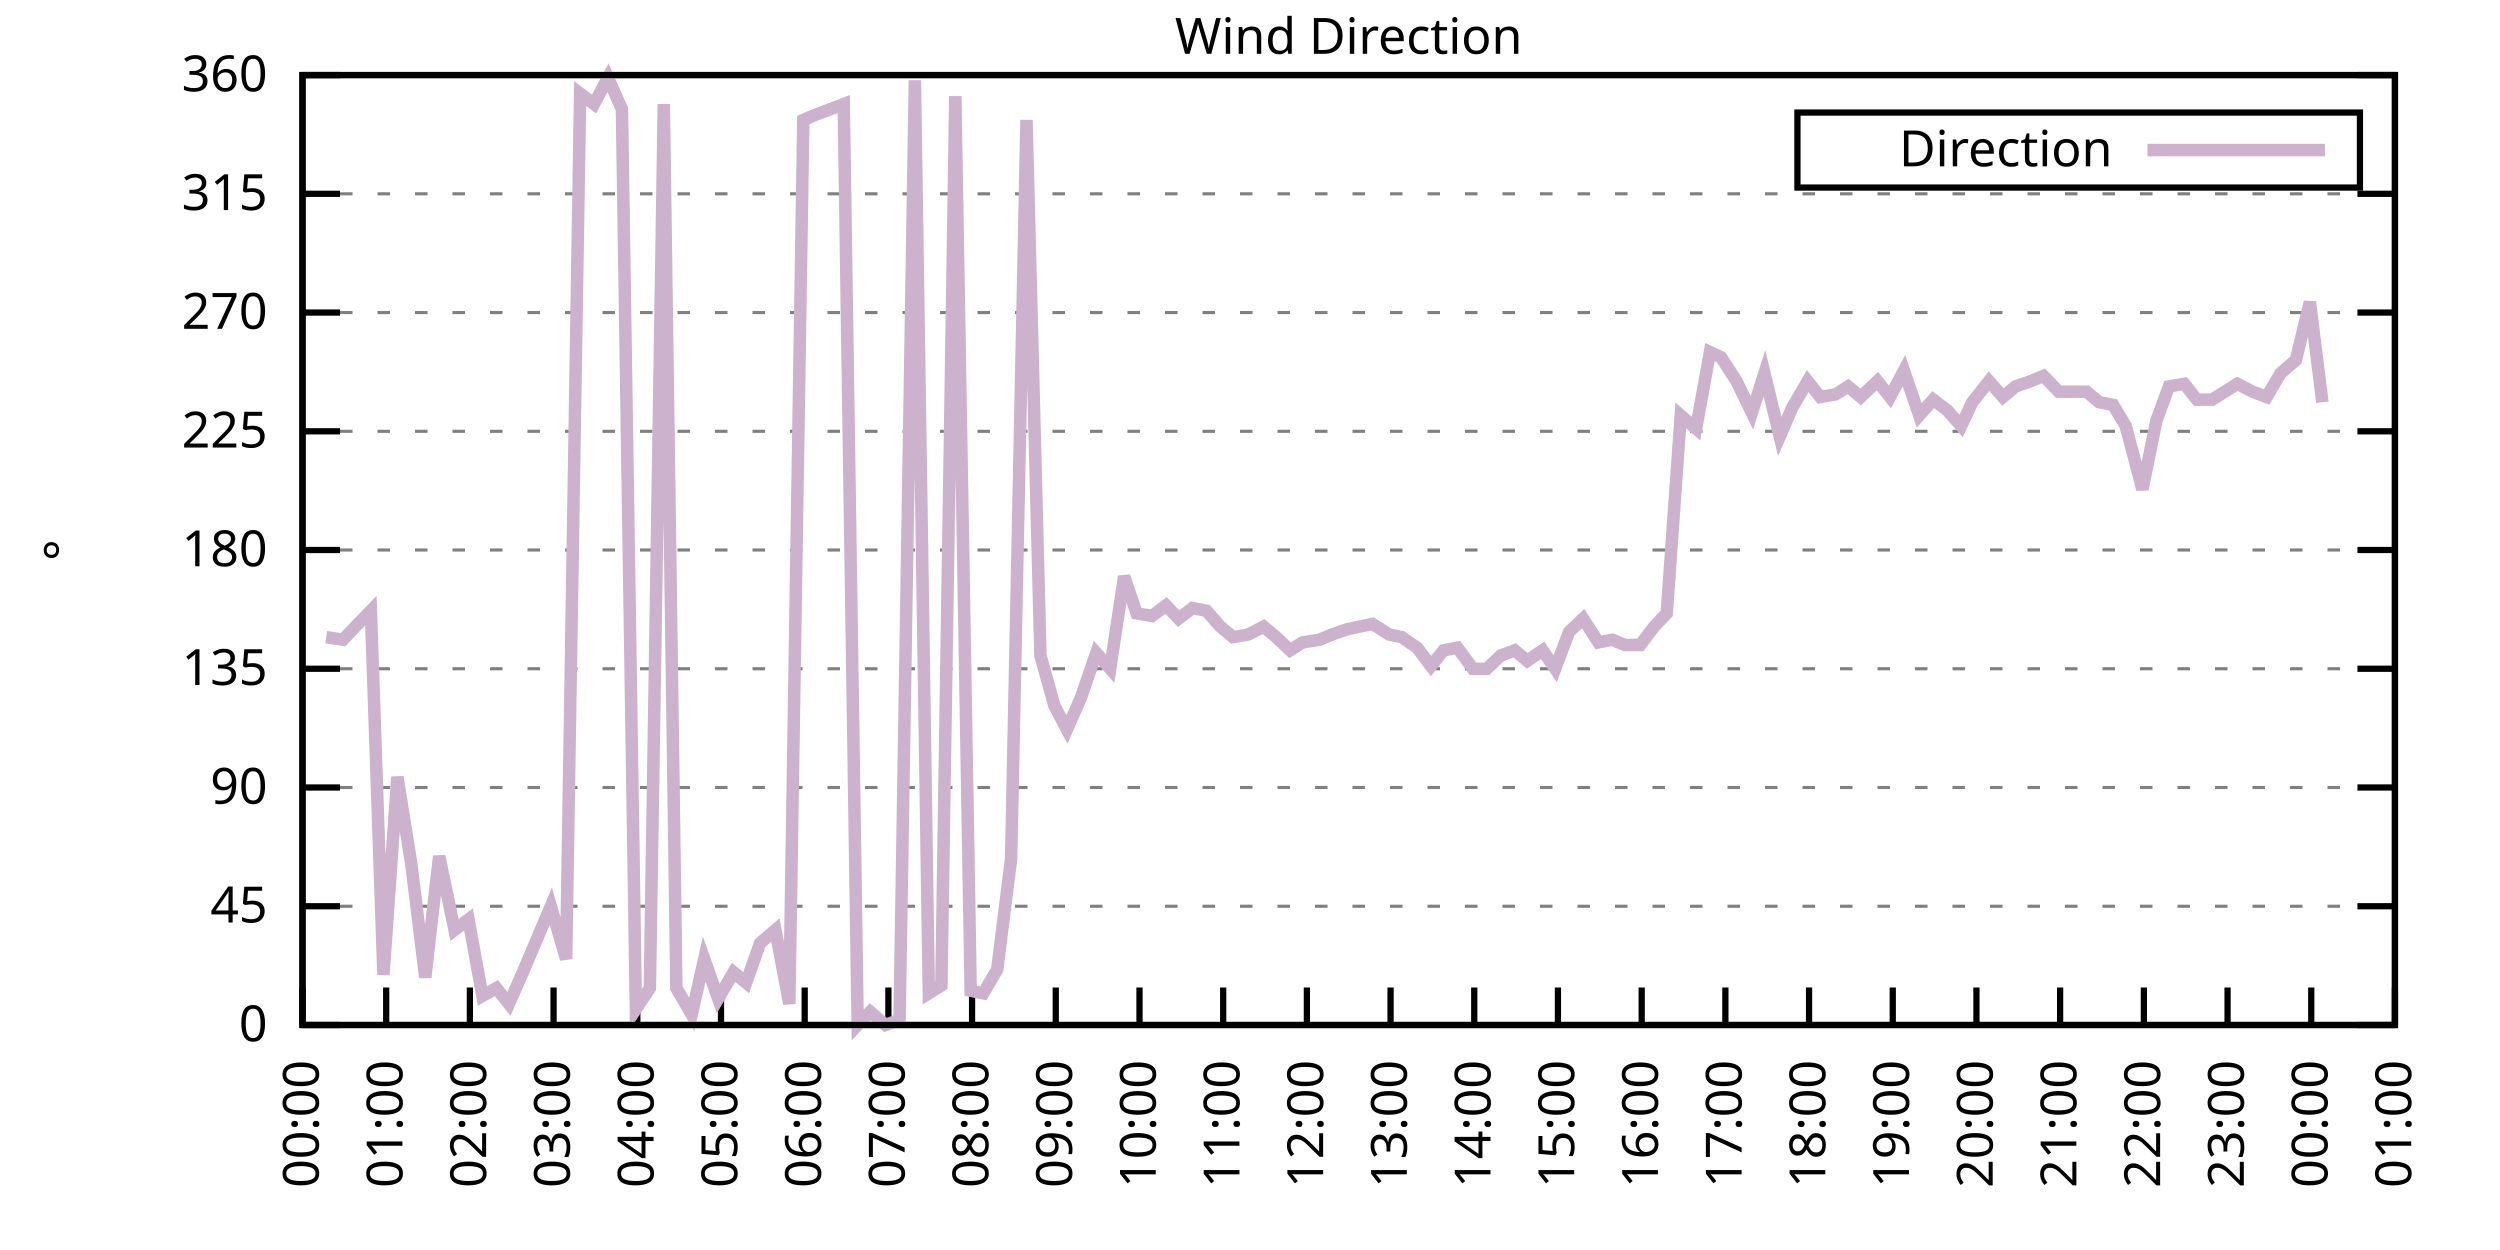
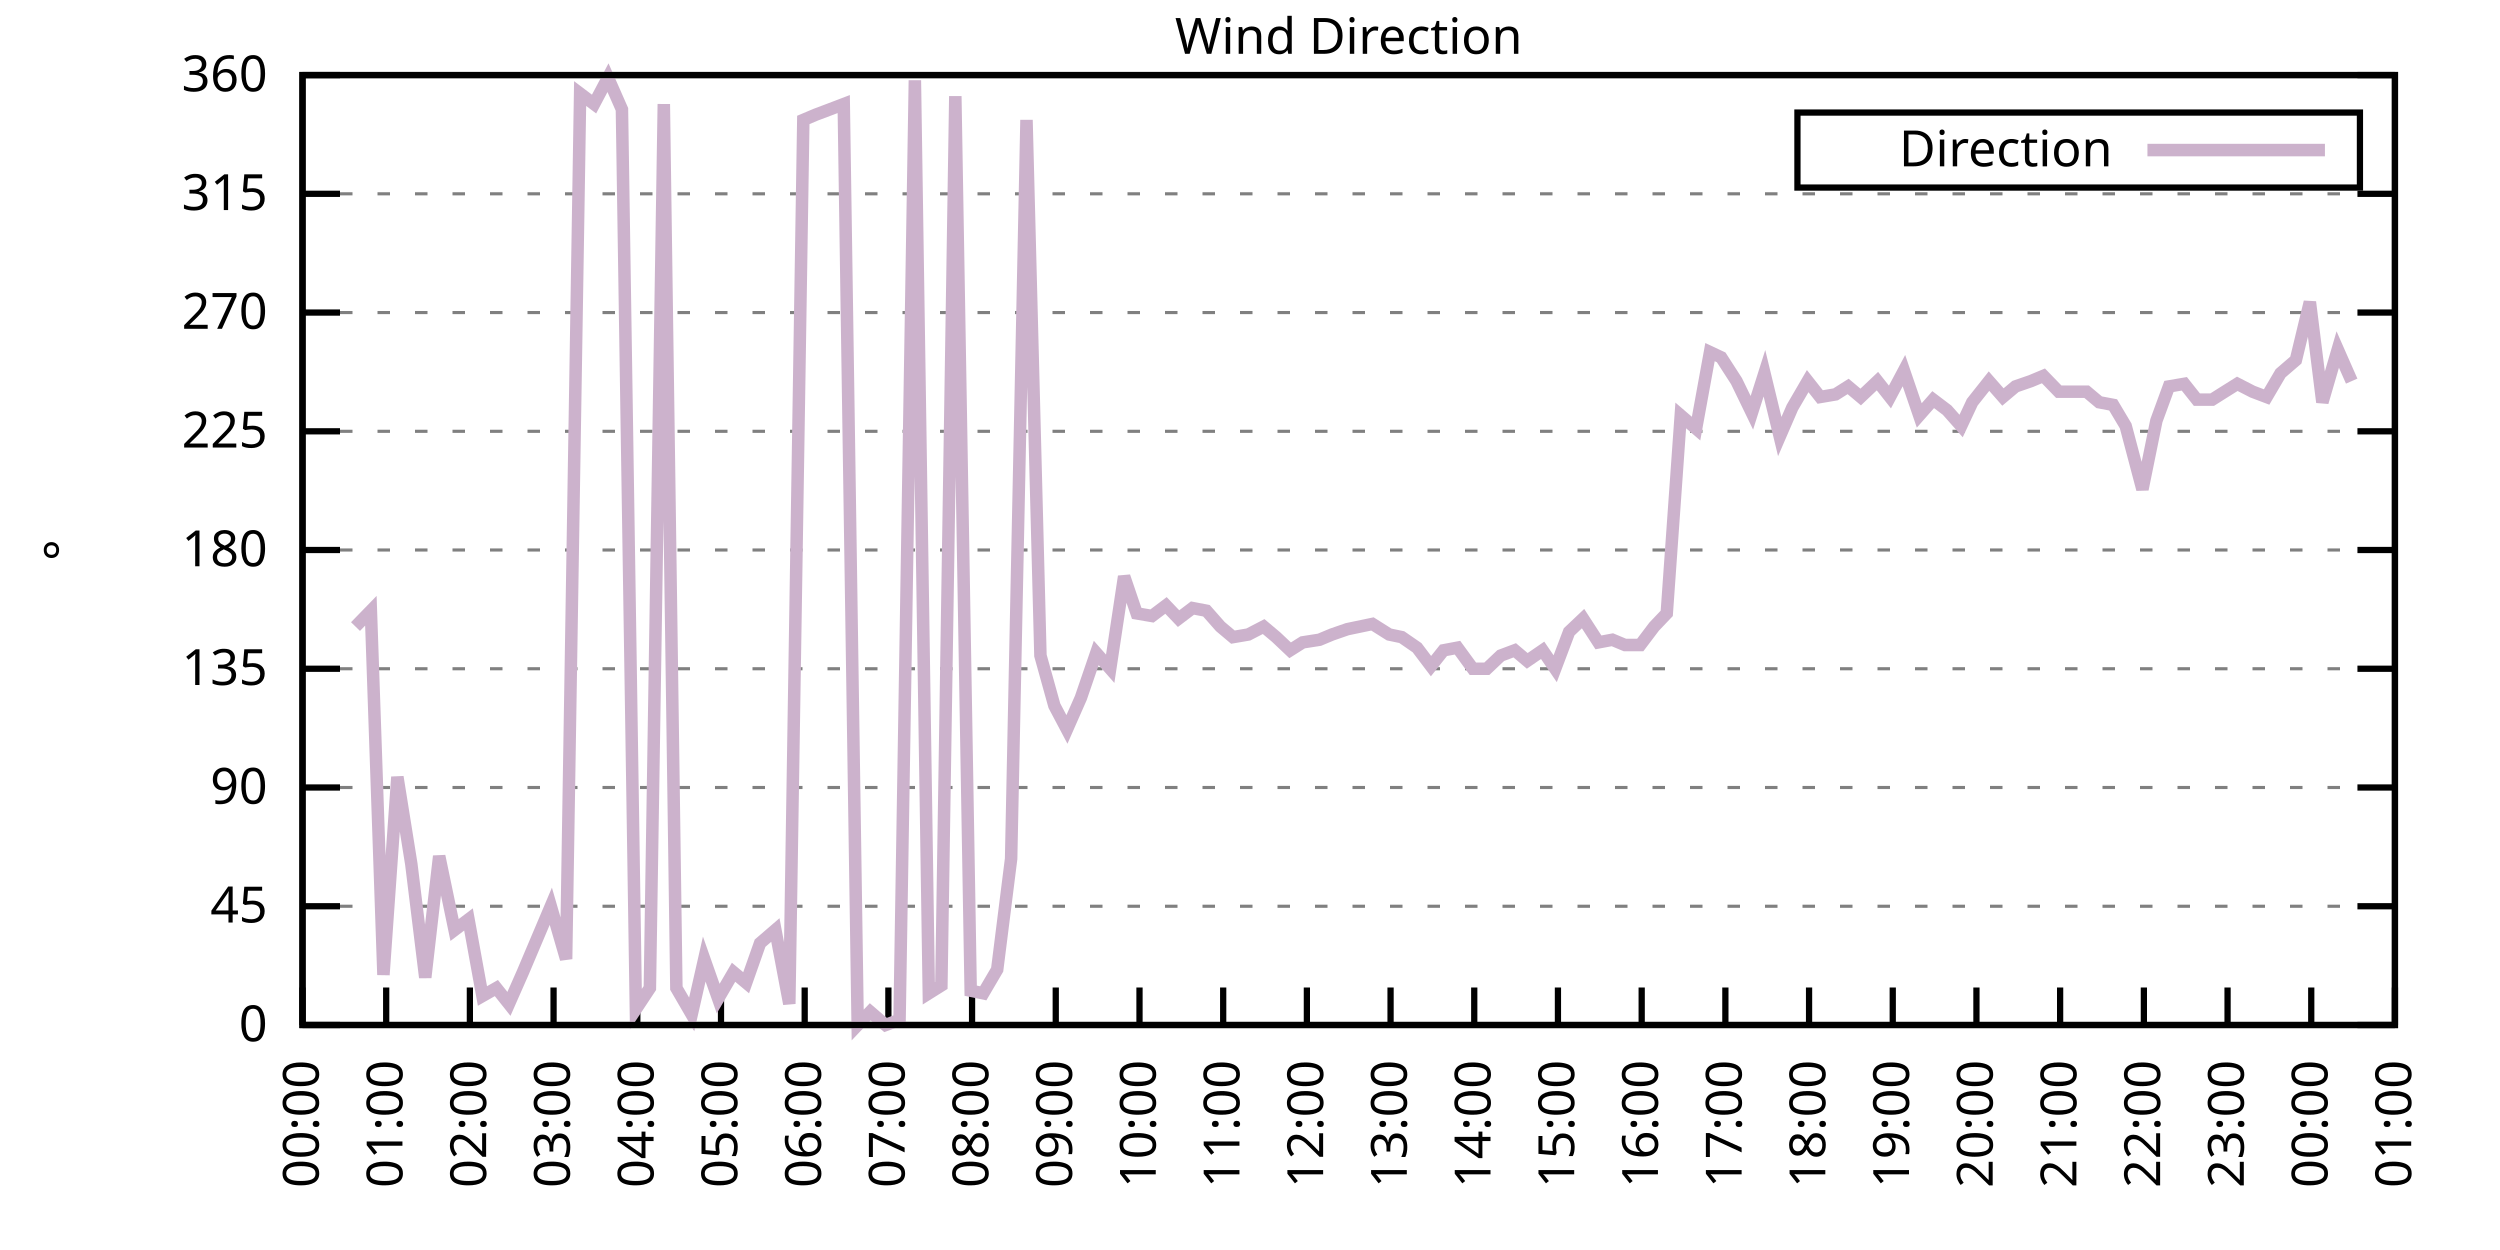
<svg xmlns="http://www.w3.org/2000/svg" xmlns:xlink="http://www.w3.org/1999/xlink" width="400" height="200" viewBox="0 0 400 200">
  <g id="gnuplot_canvas">
    <rect x="0" y="0" width="400" height="200" fill="none" />
    <defs>
      <circle id="gpDot" r="0.5" stroke-width="0.5" stroke="currentColor" />
      <path id="gpPt0" stroke-width="0.333" stroke="currentColor" d="M-1,0 h2 M0,-1 v2" />
      <path id="gpPt1" stroke-width="0.333" stroke="currentColor" d="M-1,-1 L1,1 M1,-1 L-1,1" />
      <path id="gpPt2" stroke-width="0.333" stroke="currentColor" d="M-1,0 L1,0 M0,-1 L0,1 M-1,-1 L1,1 M-1,1 L1,-1" />
      <rect id="gpPt3" stroke-width="0.333" stroke="currentColor" x="-1" y="-1" width="2" height="2" />
      <rect id="gpPt4" stroke-width="0.333" stroke="currentColor" fill="currentColor" x="-1" y="-1" width="2" height="2" />
      <circle id="gpPt5" stroke-width="0.333" stroke="currentColor" cx="0" cy="0" r="1" />
      <use xlink:href="#gpPt5" id="gpPt6" fill="currentColor" stroke="none" />
      <path id="gpPt7" stroke-width="0.333" stroke="currentColor" d="M0,-1.33 L-1.33,0.67 L1.33,0.67 z" />
      <use xlink:href="#gpPt7" id="gpPt8" fill="currentColor" stroke="none" />
      <use xlink:href="#gpPt7" id="gpPt9" stroke="currentColor" transform="rotate(180)" />
      <use xlink:href="#gpPt9" id="gpPt10" fill="currentColor" stroke="none" />
      <use xlink:href="#gpPt3" id="gpPt11" stroke="currentColor" transform="rotate(45)" />
      <use xlink:href="#gpPt11" id="gpPt12" fill="currentColor" stroke="none" />
      <path id="gpPt13" stroke-width="0.333" stroke="currentColor" d="M0,1.330 L1.265,0.411 L0.782,-1.067 L-0.782,-1.076 L-1.265,0.411 z" />
      <use xlink:href="#gpPt13" id="gpPt14" fill="currentColor" stroke="none" />
      <filter id="textbox" filterUnits="objectBoundingBox" x="0" y="0" height="1" width="1">
        <feFlood flood-color="white" flood-opacity="1" result="bgnd" />
        <feComposite in="SourceGraphic" in2="bgnd" operator="atop" />
      </filter>
      <filter id="greybox" filterUnits="objectBoundingBox" x="0" y="0" height="1" width="1">
        <feFlood flood-color="lightgrey" flood-opacity="1" result="grey" />
        <feComposite in="SourceGraphic" in2="grey" operator="atop" />
      </filter>
    </defs>
    <g fill="none" color="white" stroke="currentColor" stroke-width="1.00" stroke-linecap="butt" stroke-linejoin="miter">
</g>
    <g fill="none" color="black" stroke="currentColor" stroke-width="1.00" stroke-linecap="butt" stroke-linejoin="miter">
      <g stroke="none" shape-rendering="crispEdges">
        <polygon fill="rgb(255, 255, 255)" points="48.40,164.00 383.18,164.00 383.18,12.02 48.40,12.02 " />
      </g>
    </g>
    <g fill="none" color="black" stroke="currentColor" stroke-width="1.00" stroke-linecap="butt" stroke-linejoin="miter">
</g>
    <g fill="none" color="black" stroke="black" stroke-width="0.50" stroke-linecap="butt" stroke-linejoin="miter">
</g>
    <g fill="none" color="gray" stroke="currentColor" stroke-width="0.50" stroke-linecap="butt" stroke-linejoin="miter">
      <path stroke="gray" stroke-dasharray="2,4" class="gridline" d="M48.40,164.00 L383.19,164.00  " />
    </g>
    <g fill="none" color="gray" stroke="gray" stroke-width="1.00" stroke-linecap="butt" stroke-linejoin="miter">
</g>
    <g fill="none" color="black" stroke="currentColor" stroke-width="1.00" stroke-linecap="butt" stroke-linejoin="miter">
      <path stroke="black" d="M48.40,164.00 L54.40,164.00 M383.19,164.00 L377.19,164.00  " />
      <g transform="translate(42.80,166.60)" stroke="none" fill="black" font-family="Sans" font-size="8.00" text-anchor="end">
        <text>
          <tspan font-family="Sans"> 0</tspan>
        </text>
      </g>
    </g>
    <g fill="none" color="black" stroke="currentColor" stroke-width="1.00" stroke-linecap="butt" stroke-linejoin="miter">
</g>
    <g fill="none" color="black" stroke="black" stroke-width="0.50" stroke-linecap="butt" stroke-linejoin="miter">
</g>
    <g fill="none" color="gray" stroke="currentColor" stroke-width="0.50" stroke-linecap="butt" stroke-linejoin="miter">
      <path stroke="gray" stroke-dasharray="2,4" class="gridline" d="M48.40,145.00 L383.19,145.00  " />
    </g>
    <g fill="none" color="gray" stroke="gray" stroke-width="1.00" stroke-linecap="butt" stroke-linejoin="miter">
</g>
    <g fill="none" color="black" stroke="currentColor" stroke-width="1.00" stroke-linecap="butt" stroke-linejoin="miter">
      <path stroke="black" d="M48.40,145.00 L54.40,145.00 M383.19,145.00 L377.19,145.00  " />
      <g transform="translate(42.80,147.60)" stroke="none" fill="black" font-family="Sans" font-size="8.00" text-anchor="end">
        <text>
          <tspan font-family="Sans"> 45</tspan>
        </text>
      </g>
    </g>
    <g fill="none" color="black" stroke="currentColor" stroke-width="1.00" stroke-linecap="butt" stroke-linejoin="miter">
</g>
    <g fill="none" color="black" stroke="black" stroke-width="0.50" stroke-linecap="butt" stroke-linejoin="miter">
</g>
    <g fill="none" color="gray" stroke="currentColor" stroke-width="0.50" stroke-linecap="butt" stroke-linejoin="miter">
      <path stroke="gray" stroke-dasharray="2,4" class="gridline" d="M48.40,126.00 L383.19,126.00  " />
    </g>
    <g fill="none" color="gray" stroke="gray" stroke-width="1.00" stroke-linecap="butt" stroke-linejoin="miter">
</g>
    <g fill="none" color="black" stroke="currentColor" stroke-width="1.00" stroke-linecap="butt" stroke-linejoin="miter">
      <path stroke="black" d="M48.40,126.00 L54.40,126.00 M383.19,126.00 L377.19,126.00  " />
      <g transform="translate(42.80,128.60)" stroke="none" fill="black" font-family="Sans" font-size="8.00" text-anchor="end">
        <text>
          <tspan font-family="Sans"> 90</tspan>
        </text>
      </g>
    </g>
    <g fill="none" color="black" stroke="currentColor" stroke-width="1.00" stroke-linecap="butt" stroke-linejoin="miter">
</g>
    <g fill="none" color="black" stroke="black" stroke-width="0.50" stroke-linecap="butt" stroke-linejoin="miter">
</g>
    <g fill="none" color="gray" stroke="currentColor" stroke-width="0.50" stroke-linecap="butt" stroke-linejoin="miter">
      <path stroke="gray" stroke-dasharray="2,4" class="gridline" d="M48.40,107.00 L383.19,107.00  " />
    </g>
    <g fill="none" color="gray" stroke="gray" stroke-width="1.00" stroke-linecap="butt" stroke-linejoin="miter">
</g>
    <g fill="none" color="black" stroke="currentColor" stroke-width="1.00" stroke-linecap="butt" stroke-linejoin="miter">
      <path stroke="black" d="M48.40,107.00 L54.40,107.00 M383.19,107.00 L377.19,107.00  " />
      <g transform="translate(42.80,109.60)" stroke="none" fill="black" font-family="Sans" font-size="8.00" text-anchor="end">
        <text>
          <tspan font-family="Sans"> 135</tspan>
        </text>
      </g>
    </g>
    <g fill="none" color="black" stroke="currentColor" stroke-width="1.00" stroke-linecap="butt" stroke-linejoin="miter">
</g>
    <g fill="none" color="black" stroke="black" stroke-width="0.50" stroke-linecap="butt" stroke-linejoin="miter">
</g>
    <g fill="none" color="gray" stroke="currentColor" stroke-width="0.50" stroke-linecap="butt" stroke-linejoin="miter">
      <path stroke="gray" stroke-dasharray="2,4" class="gridline" d="M48.40,88.00 L383.19,88.00  " />
    </g>
    <g fill="none" color="gray" stroke="gray" stroke-width="1.00" stroke-linecap="butt" stroke-linejoin="miter">
</g>
    <g fill="none" color="black" stroke="currentColor" stroke-width="1.00" stroke-linecap="butt" stroke-linejoin="miter">
      <path stroke="black" d="M48.40,88.00 L54.40,88.00 M383.19,88.00 L377.19,88.00  " />
      <g transform="translate(42.80,90.60)" stroke="none" fill="black" font-family="Sans" font-size="8.00" text-anchor="end">
        <text>
          <tspan font-family="Sans"> 180</tspan>
        </text>
      </g>
    </g>
    <g fill="none" color="black" stroke="currentColor" stroke-width="1.00" stroke-linecap="butt" stroke-linejoin="miter">
</g>
    <g fill="none" color="black" stroke="black" stroke-width="0.50" stroke-linecap="butt" stroke-linejoin="miter">
</g>
    <g fill="none" color="gray" stroke="currentColor" stroke-width="0.50" stroke-linecap="butt" stroke-linejoin="miter">
      <path stroke="gray" stroke-dasharray="2,4" class="gridline" d="M48.40,69.01 L383.19,69.01  " />
    </g>
    <g fill="none" color="gray" stroke="gray" stroke-width="1.00" stroke-linecap="butt" stroke-linejoin="miter">
</g>
    <g fill="none" color="black" stroke="currentColor" stroke-width="1.00" stroke-linecap="butt" stroke-linejoin="miter">
      <path stroke="black" d="M48.40,69.01 L54.40,69.01 M383.19,69.01 L377.19,69.01  " />
      <g transform="translate(42.80,71.61)" stroke="none" fill="black" font-family="Sans" font-size="8.00" text-anchor="end">
        <text>
          <tspan font-family="Sans"> 225</tspan>
        </text>
      </g>
    </g>
    <g fill="none" color="black" stroke="currentColor" stroke-width="1.00" stroke-linecap="butt" stroke-linejoin="miter">
</g>
    <g fill="none" color="black" stroke="black" stroke-width="0.50" stroke-linecap="butt" stroke-linejoin="miter">
</g>
    <g fill="none" color="gray" stroke="currentColor" stroke-width="0.50" stroke-linecap="butt" stroke-linejoin="miter">
      <path stroke="gray" stroke-dasharray="2,4" class="gridline" d="M48.40,50.01 L383.19,50.01  " />
    </g>
    <g fill="none" color="gray" stroke="gray" stroke-width="1.00" stroke-linecap="butt" stroke-linejoin="miter">
</g>
    <g fill="none" color="black" stroke="currentColor" stroke-width="1.00" stroke-linecap="butt" stroke-linejoin="miter">
      <path stroke="black" d="M48.40,50.01 L54.40,50.01 M383.19,50.01 L377.19,50.01  " />
      <g transform="translate(42.80,52.61)" stroke="none" fill="black" font-family="Sans" font-size="8.00" text-anchor="end">
        <text>
          <tspan font-family="Sans"> 270</tspan>
        </text>
      </g>
    </g>
    <g fill="none" color="black" stroke="currentColor" stroke-width="1.00" stroke-linecap="butt" stroke-linejoin="miter">
</g>
    <g fill="none" color="black" stroke="black" stroke-width="0.50" stroke-linecap="butt" stroke-linejoin="miter">
</g>
    <g fill="none" color="gray" stroke="currentColor" stroke-width="0.50" stroke-linecap="butt" stroke-linejoin="miter">
      <path stroke="gray" stroke-dasharray="2,4" class="gridline" d="M48.40,31.01 L383.19,31.01  " />
    </g>
    <g fill="none" color="gray" stroke="gray" stroke-width="1.00" stroke-linecap="butt" stroke-linejoin="miter">
</g>
    <g fill="none" color="black" stroke="currentColor" stroke-width="1.00" stroke-linecap="butt" stroke-linejoin="miter">
      <path stroke="black" d="M48.40,31.01 L54.40,31.01 M383.19,31.01 L377.19,31.01  " />
      <g transform="translate(42.80,33.61)" stroke="none" fill="black" font-family="Sans" font-size="8.00" text-anchor="end">
        <text>
          <tspan font-family="Sans"> 315</tspan>
        </text>
      </g>
    </g>
    <g fill="none" color="black" stroke="currentColor" stroke-width="1.00" stroke-linecap="butt" stroke-linejoin="miter">
</g>
    <g fill="none" color="black" stroke="black" stroke-width="0.50" stroke-linecap="butt" stroke-linejoin="miter">
</g>
    <g fill="none" color="gray" stroke="currentColor" stroke-width="0.50" stroke-linecap="butt" stroke-linejoin="miter">
      <path stroke="gray" stroke-dasharray="2,4" class="gridline" d="M48.40,12.01 L383.19,12.01  " />
    </g>
    <g fill="none" color="gray" stroke="gray" stroke-width="1.00" stroke-linecap="butt" stroke-linejoin="miter">
</g>
    <g fill="none" color="black" stroke="currentColor" stroke-width="1.00" stroke-linecap="butt" stroke-linejoin="miter">
      <path stroke="black" d="M48.40,12.01 L54.40,12.01 M383.19,12.01 L377.19,12.01  " />
      <g transform="translate(42.80,14.61)" stroke="none" fill="black" font-family="Sans" font-size="8.00" text-anchor="end">
        <text>
          <tspan font-family="Sans"> 360</tspan>
        </text>
      </g>
    </g>
    <g fill="none" color="black" stroke="currentColor" stroke-width="1.00" stroke-linecap="butt" stroke-linejoin="miter">
      <path stroke="black" d="M48.40,164.00 L48.40,158.00  " />
      <g transform="translate(51.00,169.60) rotate(270.00)" stroke="none" fill="black" font-family="Sans" font-size="8.00" text-anchor="end">
        <text>
          <tspan font-family="Sans">00:00</tspan>
        </text>
      </g>
    </g>
    <g fill="none" color="black" stroke="currentColor" stroke-width="1.00" stroke-linecap="butt" stroke-linejoin="miter">
      <path stroke="black" d="M61.79,164.00 L61.79,158.00  " />
      <g transform="translate(64.39,169.60) rotate(270.00)" stroke="none" fill="black" font-family="Sans" font-size="8.00" text-anchor="end">
        <text>
          <tspan font-family="Sans">01:00</tspan>
        </text>
      </g>
    </g>
    <g fill="none" color="black" stroke="currentColor" stroke-width="1.00" stroke-linecap="butt" stroke-linejoin="miter">
      <path stroke="black" d="M75.18,164.00 L75.18,158.00  " />
      <g transform="translate(77.78,169.60) rotate(270.00)" stroke="none" fill="black" font-family="Sans" font-size="8.00" text-anchor="end">
        <text>
          <tspan font-family="Sans">02:00</tspan>
        </text>
      </g>
    </g>
    <g fill="none" color="black" stroke="currentColor" stroke-width="1.00" stroke-linecap="butt" stroke-linejoin="miter">
      <path stroke="black" d="M88.57,164.00 L88.57,158.00  " />
      <g transform="translate(91.17,169.60) rotate(270.00)" stroke="none" fill="black" font-family="Sans" font-size="8.00" text-anchor="end">
        <text>
          <tspan font-family="Sans">03:00</tspan>
        </text>
      </g>
    </g>
    <g fill="none" color="black" stroke="currentColor" stroke-width="1.00" stroke-linecap="butt" stroke-linejoin="miter">
      <path stroke="black" d="M101.97,164.00 L101.97,158.00  " />
      <g transform="translate(104.57,169.60) rotate(270.00)" stroke="none" fill="black" font-family="Sans" font-size="8.00" text-anchor="end">
        <text>
          <tspan font-family="Sans">04:00</tspan>
        </text>
      </g>
    </g>
    <g fill="none" color="black" stroke="currentColor" stroke-width="1.00" stroke-linecap="butt" stroke-linejoin="miter">
      <path stroke="black" d="M115.36,164.00 L115.36,158.00  " />
      <g transform="translate(117.96,169.60) rotate(270.00)" stroke="none" fill="black" font-family="Sans" font-size="8.00" text-anchor="end">
        <text>
          <tspan font-family="Sans">05:00</tspan>
        </text>
      </g>
    </g>
    <g fill="none" color="black" stroke="currentColor" stroke-width="1.00" stroke-linecap="butt" stroke-linejoin="miter">
      <path stroke="black" d="M128.75,164.00 L128.75,158.00  " />
      <g transform="translate(131.35,169.60) rotate(270.00)" stroke="none" fill="black" font-family="Sans" font-size="8.00" text-anchor="end">
        <text>
          <tspan font-family="Sans">06:00</tspan>
        </text>
      </g>
    </g>
    <g fill="none" color="black" stroke="currentColor" stroke-width="1.00" stroke-linecap="butt" stroke-linejoin="miter">
      <path stroke="black" d="M142.14,164.00 L142.14,158.00  " />
      <g transform="translate(144.74,169.60) rotate(270.00)" stroke="none" fill="black" font-family="Sans" font-size="8.00" text-anchor="end">
        <text>
          <tspan font-family="Sans">07:00</tspan>
        </text>
      </g>
    </g>
    <g fill="none" color="black" stroke="currentColor" stroke-width="1.00" stroke-linecap="butt" stroke-linejoin="miter">
      <path stroke="black" d="M155.53,164.00 L155.53,158.00  " />
      <g transform="translate(158.13,169.60) rotate(270.00)" stroke="none" fill="black" font-family="Sans" font-size="8.00" text-anchor="end">
        <text>
          <tspan font-family="Sans">08:00</tspan>
        </text>
      </g>
    </g>
    <g fill="none" color="black" stroke="currentColor" stroke-width="1.00" stroke-linecap="butt" stroke-linejoin="miter">
      <path stroke="black" d="M168.92,164.00 L168.92,158.00  " />
      <g transform="translate(171.52,169.60) rotate(270.00)" stroke="none" fill="black" font-family="Sans" font-size="8.00" text-anchor="end">
        <text>
          <tspan font-family="Sans">09:00</tspan>
        </text>
      </g>
    </g>
    <g fill="none" color="black" stroke="currentColor" stroke-width="1.00" stroke-linecap="butt" stroke-linejoin="miter">
      <path stroke="black" d="M182.32,164.00 L182.32,158.00  " />
      <g transform="translate(184.92,169.60) rotate(270.00)" stroke="none" fill="black" font-family="Sans" font-size="8.00" text-anchor="end">
        <text>
          <tspan font-family="Sans">10:00</tspan>
        </text>
      </g>
    </g>
    <g fill="none" color="black" stroke="currentColor" stroke-width="1.00" stroke-linecap="butt" stroke-linejoin="miter">
      <path stroke="black" d="M195.71,164.00 L195.71,158.00  " />
      <g transform="translate(198.31,169.60) rotate(270.00)" stroke="none" fill="black" font-family="Sans" font-size="8.00" text-anchor="end">
        <text>
          <tspan font-family="Sans">11:00</tspan>
        </text>
      </g>
    </g>
    <g fill="none" color="black" stroke="currentColor" stroke-width="1.00" stroke-linecap="butt" stroke-linejoin="miter">
      <path stroke="black" d="M209.10,164.00 L209.10,158.00  " />
      <g transform="translate(211.70,169.60) rotate(270.00)" stroke="none" fill="black" font-family="Sans" font-size="8.00" text-anchor="end">
        <text>
          <tspan font-family="Sans">12:00</tspan>
        </text>
      </g>
    </g>
    <g fill="none" color="black" stroke="currentColor" stroke-width="1.00" stroke-linecap="butt" stroke-linejoin="miter">
      <path stroke="black" d="M222.49,164.00 L222.49,158.00  " />
      <g transform="translate(225.09,169.60) rotate(270.00)" stroke="none" fill="black" font-family="Sans" font-size="8.00" text-anchor="end">
        <text>
          <tspan font-family="Sans">13:00</tspan>
        </text>
      </g>
    </g>
    <g fill="none" color="black" stroke="currentColor" stroke-width="1.00" stroke-linecap="butt" stroke-linejoin="miter">
      <path stroke="black" d="M235.88,164.00 L235.88,158.00  " />
      <g transform="translate(238.48,169.60) rotate(270.00)" stroke="none" fill="black" font-family="Sans" font-size="8.00" text-anchor="end">
        <text>
          <tspan font-family="Sans">14:00</tspan>
        </text>
      </g>
    </g>
    <g fill="none" color="black" stroke="currentColor" stroke-width="1.00" stroke-linecap="butt" stroke-linejoin="miter">
      <path stroke="black" d="M249.27,164.00 L249.27,158.00  " />
      <g transform="translate(251.87,169.60) rotate(270.00)" stroke="none" fill="black" font-family="Sans" font-size="8.00" text-anchor="end">
        <text>
          <tspan font-family="Sans">15:00</tspan>
        </text>
      </g>
    </g>
    <g fill="none" color="black" stroke="currentColor" stroke-width="1.00" stroke-linecap="butt" stroke-linejoin="miter">
      <path stroke="black" d="M262.67,164.00 L262.67,158.00  " />
      <g transform="translate(265.27,169.60) rotate(270.00)" stroke="none" fill="black" font-family="Sans" font-size="8.00" text-anchor="end">
        <text>
          <tspan font-family="Sans">16:00</tspan>
        </text>
      </g>
    </g>
    <g fill="none" color="black" stroke="currentColor" stroke-width="1.00" stroke-linecap="butt" stroke-linejoin="miter">
      <path stroke="black" d="M276.06,164.00 L276.06,158.00  " />
      <g transform="translate(278.66,169.60) rotate(270.00)" stroke="none" fill="black" font-family="Sans" font-size="8.00" text-anchor="end">
        <text>
          <tspan font-family="Sans">17:00</tspan>
        </text>
      </g>
    </g>
    <g fill="none" color="black" stroke="currentColor" stroke-width="1.00" stroke-linecap="butt" stroke-linejoin="miter">
      <path stroke="black" d="M289.45,164.00 L289.45,158.00  " />
      <g transform="translate(292.05,169.60) rotate(270.00)" stroke="none" fill="black" font-family="Sans" font-size="8.00" text-anchor="end">
        <text>
          <tspan font-family="Sans">18:00</tspan>
        </text>
      </g>
    </g>
    <g fill="none" color="black" stroke="currentColor" stroke-width="1.00" stroke-linecap="butt" stroke-linejoin="miter">
      <path stroke="black" d="M302.84,164.00 L302.84,158.00  " />
      <g transform="translate(305.44,169.60) rotate(270.00)" stroke="none" fill="black" font-family="Sans" font-size="8.00" text-anchor="end">
        <text>
          <tspan font-family="Sans">19:00</tspan>
        </text>
      </g>
    </g>
    <g fill="none" color="black" stroke="currentColor" stroke-width="1.00" stroke-linecap="butt" stroke-linejoin="miter">
      <path stroke="black" d="M316.23,164.00 L316.23,158.00  " />
      <g transform="translate(318.83,169.60) rotate(270.00)" stroke="none" fill="black" font-family="Sans" font-size="8.00" text-anchor="end">
        <text>
          <tspan font-family="Sans">20:00</tspan>
        </text>
      </g>
    </g>
    <g fill="none" color="black" stroke="currentColor" stroke-width="1.00" stroke-linecap="butt" stroke-linejoin="miter">
      <path stroke="black" d="M329.62,164.00 L329.62,158.00  " />
      <g transform="translate(332.22,169.60) rotate(270.00)" stroke="none" fill="black" font-family="Sans" font-size="8.00" text-anchor="end">
        <text>
          <tspan font-family="Sans">21:00</tspan>
        </text>
      </g>
    </g>
    <g fill="none" color="black" stroke="currentColor" stroke-width="1.00" stroke-linecap="butt" stroke-linejoin="miter">
      <path stroke="black" d="M343.02,164.00 L343.02,158.00  " />
      <g transform="translate(345.62,169.60) rotate(270.00)" stroke="none" fill="black" font-family="Sans" font-size="8.00" text-anchor="end">
        <text>
          <tspan font-family="Sans">22:00</tspan>
        </text>
      </g>
    </g>
    <g fill="none" color="black" stroke="currentColor" stroke-width="1.00" stroke-linecap="butt" stroke-linejoin="miter">
      <path stroke="black" d="M356.41,164.00 L356.41,158.00  " />
      <g transform="translate(359.01,169.60) rotate(270.00)" stroke="none" fill="black" font-family="Sans" font-size="8.00" text-anchor="end">
        <text>
          <tspan font-family="Sans">23:00</tspan>
        </text>
      </g>
    </g>
    <g fill="none" color="black" stroke="currentColor" stroke-width="1.00" stroke-linecap="butt" stroke-linejoin="miter">
      <path stroke="black" d="M369.80,164.00 L369.80,158.00  " />
      <g transform="translate(372.40,169.60) rotate(270.00)" stroke="none" fill="black" font-family="Sans" font-size="8.00" text-anchor="end">
        <text>
          <tspan font-family="Sans">00:00</tspan>
        </text>
      </g>
    </g>
    <g fill="none" color="black" stroke="currentColor" stroke-width="1.00" stroke-linecap="butt" stroke-linejoin="miter">
      <path stroke="black" d="M383.19,164.00 L383.19,158.00  " />
      <g transform="translate(385.79,169.60) rotate(270.00)" stroke="none" fill="black" font-family="Sans" font-size="8.00" text-anchor="end">
        <text>
          <tspan font-family="Sans">01:00</tspan>
        </text>
      </g>
    </g>
    <g fill="none" color="black" stroke="currentColor" stroke-width="1.00" stroke-linecap="butt" stroke-linejoin="miter">
</g>
    <g fill="none" color="black" stroke="currentColor" stroke-width="1.00" stroke-linecap="butt" stroke-linejoin="miter">
      <path stroke="black" d="M48.40,12.01 L48.40,164.00 L383.19,164.00 L383.19,12.01 L48.40,12.01 Z  " />
    </g>
    <g fill="none" color="black" stroke="currentColor" stroke-width="1.00" stroke-linecap="butt" stroke-linejoin="miter">
</g>
    <g fill="none" color="black" stroke="currentColor" stroke-width="1.00" stroke-linecap="butt" stroke-linejoin="miter">
      <path stroke="black" d="M287.59,30.01 L287.59,18.01 L377.59,18.01 L377.59,30.01 L287.59,30.01 Z  " />
    </g>
    <g id="Wind_direction_plot_1">
      <g fill="none" color="white" stroke="black" stroke-width="2.00" stroke-linecap="butt" stroke-linejoin="miter">
</g>
      <g fill="none" color="black" stroke="currentColor" stroke-width="2.00" stroke-linecap="butt" stroke-linejoin="miter">
        <g transform="translate(337.99,26.61)" stroke="none" fill="black" font-family="Sans" font-size="8.00" text-anchor="end">
          <text>
            <tspan font-family="Sans">Direction</tspan>
          </text>
        </g>
      </g>
      <g fill="none" color="black" stroke="currentColor" stroke-width="2.00" stroke-linecap="butt" stroke-linejoin="miter">
-         <path stroke="rgb(204, 178, 204)" d="M343.59,24.01 L371.99,24.01 M52.19,101.94 L54.87,102.36 L56.88,100.25 L59.34,97.72 L61.35,155.98 L63.58,124.31   L65.81,138.25 L68.04,156.40 L70.27,136.98 L72.73,148.80 L74.96,147.11 L77.19,159.36 L79.42,158.09 L81.43,160.62   L83.66,155.56 L88.13,145.00 L90.58,153.45 L92.82,14.97 L95.05,16.65 L97.28,12.43 L99.51,17.50 L101.74,161.47   L103.98,158.09 L106.21,16.65 L108.22,158.09 L110.67,162.31 L112.68,153.45 L114.91,159.78 L117.37,155.56 L119.38,157.24   L121.61,150.91 L124.06,148.80 L126.29,160.62 L128.53,19.19 L130.54,18.34 L132.77,17.50 L135.00,16.65 L137.23,164.00   L139.24,161.89 L141.69,164.00 L143.93,163.16 L146.38,12.85 L148.61,158.93 L150.62,157.67 L152.85,15.39 L155.31,158.51   L157.32,158.93 L159.55,155.13 L161.78,137.40 L164.24,19.19 L166.47,104.89 L168.70,112.91 L170.71,116.71 L172.94,111.65   L175.40,104.47 L177.63,107.00 L179.86,92.23 L181.87,98.14 L184.32,98.56 L186.56,96.87 L188.57,98.98 L190.80,97.29   L193.03,97.72 L195.26,100.25 L197.27,101.94 L199.73,101.52 L202.18,100.25 L204.19,101.94 L206.42,104.05 L208.43,102.78   L211.11,102.36 L213.12,101.52 L215.57,100.67 L217.58,100.25 L219.59,99.83 L222.27,101.52 L224.28,101.94 L226.73,103.63   L228.96,106.58 L230.97,104.05 L233.20,103.63 L235.66,107.00 L237.89,107.00 L240.12,104.89 L242.36,104.05 L244.36,105.74   L246.82,104.05 L248.83,107.00 L251.06,101.09 L253.29,98.98 L255.75,102.78 L257.98,102.36 L259.99,103.20 L262.44,103.20   L264.67,100.25 L266.68,98.14 L268.92,66.47 L271.37,68.58 L273.60,56.34 L275.39,57.18 L277.84,60.98 L280.30,66.05   L282.31,59.72 L284.76,69.85 L286.77,65.21 L289.23,60.98 L291.23,63.52 L293.69,63.10 L295.70,61.83 L297.71,63.52   L300.39,60.98 L302.39,63.52 L304.63,59.30 L307.08,66.47 L309.31,63.94 L311.54,65.63 L313.78,68.16 L315.56,64.36   L318.24,60.98 L320.47,63.52 L322.48,61.83 L324.94,60.98 L326.95,60.14 L329.40,62.67 L331.41,62.67 L333.86,62.67   L335.87,64.36 L338.10,64.78 L340.11,68.16 L342.79,78.29 L345.02,67.32 L347.03,61.83 L349.49,61.41 L351.50,63.94   L353.95,63.94 L355.96,62.67 L357.97,61.41 L360.42,62.67 L362.66,63.52 L364.89,59.72 L367.34,57.61 L369.58,48.32   L371.58,64.36  " />
+         <path stroke="rgb(204, 178, 204)" d="M343.59,24.01 L371.99,24.01 M56.88,100.25 L59.34,97.72 L61.35,155.98 L63.58,124.31 L65.81,138.25 L68.04,156.40   L70.27,136.98 L72.73,148.80 L74.96,147.11 L77.19,159.36 L79.42,158.09 L81.43,160.62 L83.66,155.56 L88.13,145.00   L90.58,153.45 L92.82,14.97 L95.05,16.65 L97.28,12.43 L99.51,17.50 L101.74,161.47 L103.98,158.09 L106.21,16.65   L108.22,158.09 L110.67,162.31 L112.68,153.45 L114.91,159.78 L117.37,155.56 L119.38,157.24 L121.61,150.91 L124.06,148.80   L126.29,160.62 L128.53,19.19 L130.54,18.34 L132.77,17.50 L135.00,16.65 L137.23,164.00 L139.24,161.89 L141.69,164.00   L143.93,163.16 L146.38,12.85 L148.61,158.93 L150.62,157.67 L152.85,15.39 L155.31,158.51 L157.32,158.93 L159.55,155.13   L161.78,137.40 L164.24,19.19 L166.47,104.89 L168.70,112.91 L170.71,116.71 L172.94,111.65 L175.40,104.47 L177.63,107.00   L179.86,92.23 L181.87,98.14 L184.32,98.56 L186.56,96.87 L188.57,98.98 L190.80,97.29 L193.03,97.72 L195.26,100.25   L197.27,101.94 L199.73,101.52 L202.18,100.25 L204.19,101.94 L206.42,104.05 L208.43,102.78 L211.11,102.36 L213.12,101.52   L215.57,100.67 L217.58,100.25 L219.59,99.83 L222.27,101.52 L224.28,101.94 L226.73,103.63 L228.96,106.58 L230.97,104.05   L233.20,103.63 L235.66,107.00 L237.89,107.00 L240.12,104.89 L242.36,104.05 L244.36,105.74 L246.82,104.05 L248.83,107.00   L251.06,101.09 L253.29,98.98 L255.75,102.78 L257.98,102.36 L259.99,103.20 L262.44,103.20 L264.67,100.25 L266.68,98.14   L268.92,66.47 L271.37,68.58 L273.60,56.34 L275.39,57.18 L277.84,60.98 L280.30,66.05 L282.31,59.72 L284.76,69.85   L286.77,65.21 L289.23,60.98 L291.23,63.52 L293.69,63.10 L295.70,61.83 L297.71,63.52 L300.39,60.98 L302.39,63.52   L304.63,59.30 L307.08,66.47 L309.31,63.94 L311.54,65.63 L313.78,68.16 L315.56,64.36 L318.24,60.98 L320.47,63.52   L322.48,61.83 L324.94,60.98 L326.95,60.14 L329.40,62.67 L331.41,62.67 L333.86,62.67 L335.87,64.36 L338.10,64.78   L340.11,68.16 L342.79,78.29 L345.02,67.32 L347.03,61.83 L349.49,61.41 L351.50,63.94 L353.95,63.94 L355.96,62.67   L357.97,61.41 L360.42,62.67 L362.66,63.52 L364.89,59.72 L367.34,57.61 L369.58,48.32 L371.58,64.36 L374.04,55.92   L376.27,60.98  " />
      </g>
    </g>
    <g fill="none" color="black" stroke="currentColor" stroke-width="2.00" stroke-linecap="butt" stroke-linejoin="miter">
</g>
    <g fill="none" color="black" stroke="black" stroke-width="1.00" stroke-linecap="butt" stroke-linejoin="miter">
</g>
    <g fill="none" color="black" stroke="currentColor" stroke-width="1.00" stroke-linecap="butt" stroke-linejoin="miter">
      <path stroke="black" d="M48.40,12.01 L48.40,164.00 L383.19,164.00 L383.19,12.01 L48.40,12.01 Z  " />
      <g transform="translate(12.80,88.01) rotate(270.00)" stroke="none" fill="black" font-family="Sans" font-size="8.00" text-anchor="middle">
        <text>
          <tspan font-family="Sans">°</tspan>
        </text>
      </g>
    </g>
    <g fill="none" color="black" stroke="currentColor" stroke-width="1.00" stroke-linecap="butt" stroke-linejoin="miter">
</g>
    <g fill="none" color="black" stroke="currentColor" stroke-width="1.00" stroke-linecap="butt" stroke-linejoin="miter">
      <g transform="translate(215.79,8.61)" stroke="none" fill="black" font-family="Sans" font-size="8.00" text-anchor="middle">
        <text>
          <tspan font-family="Sans">Wind Direction</tspan>
        </text>
      </g>
    </g>
    <g fill="none" color="black" stroke="currentColor" stroke-width="1.00" stroke-linecap="butt" stroke-linejoin="miter">
</g>
  </g>
</svg>
